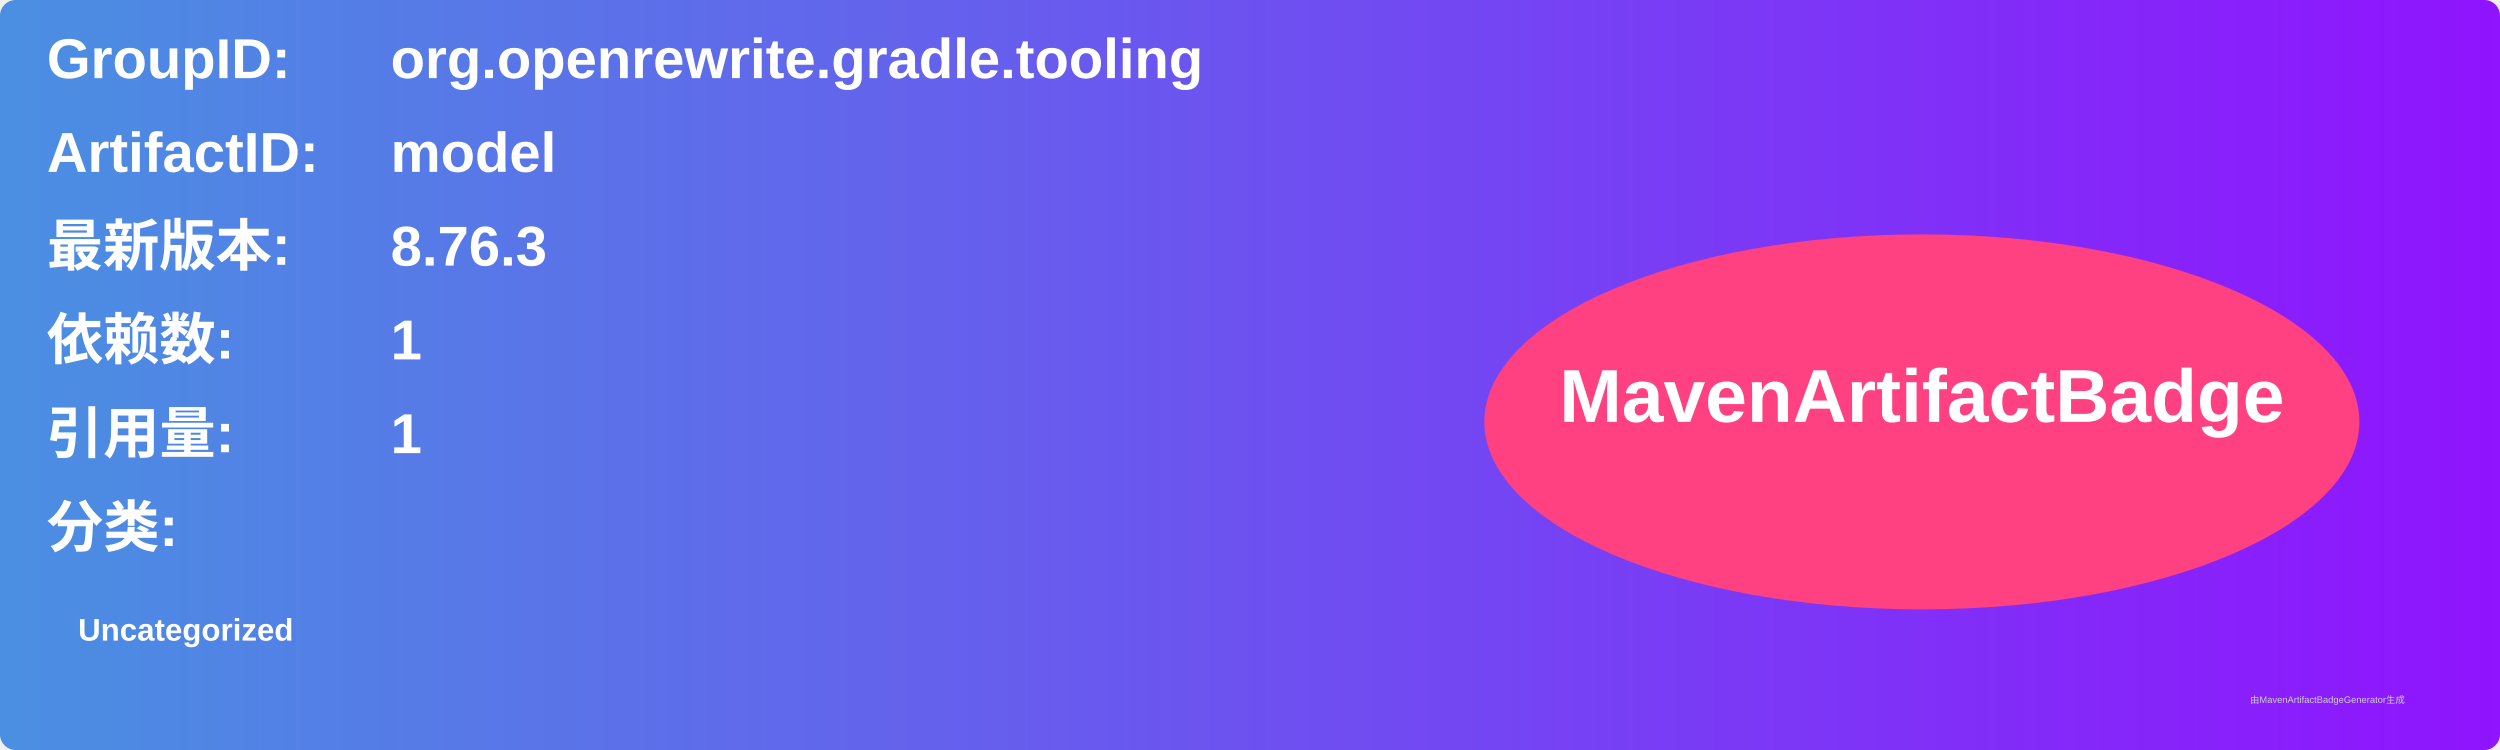
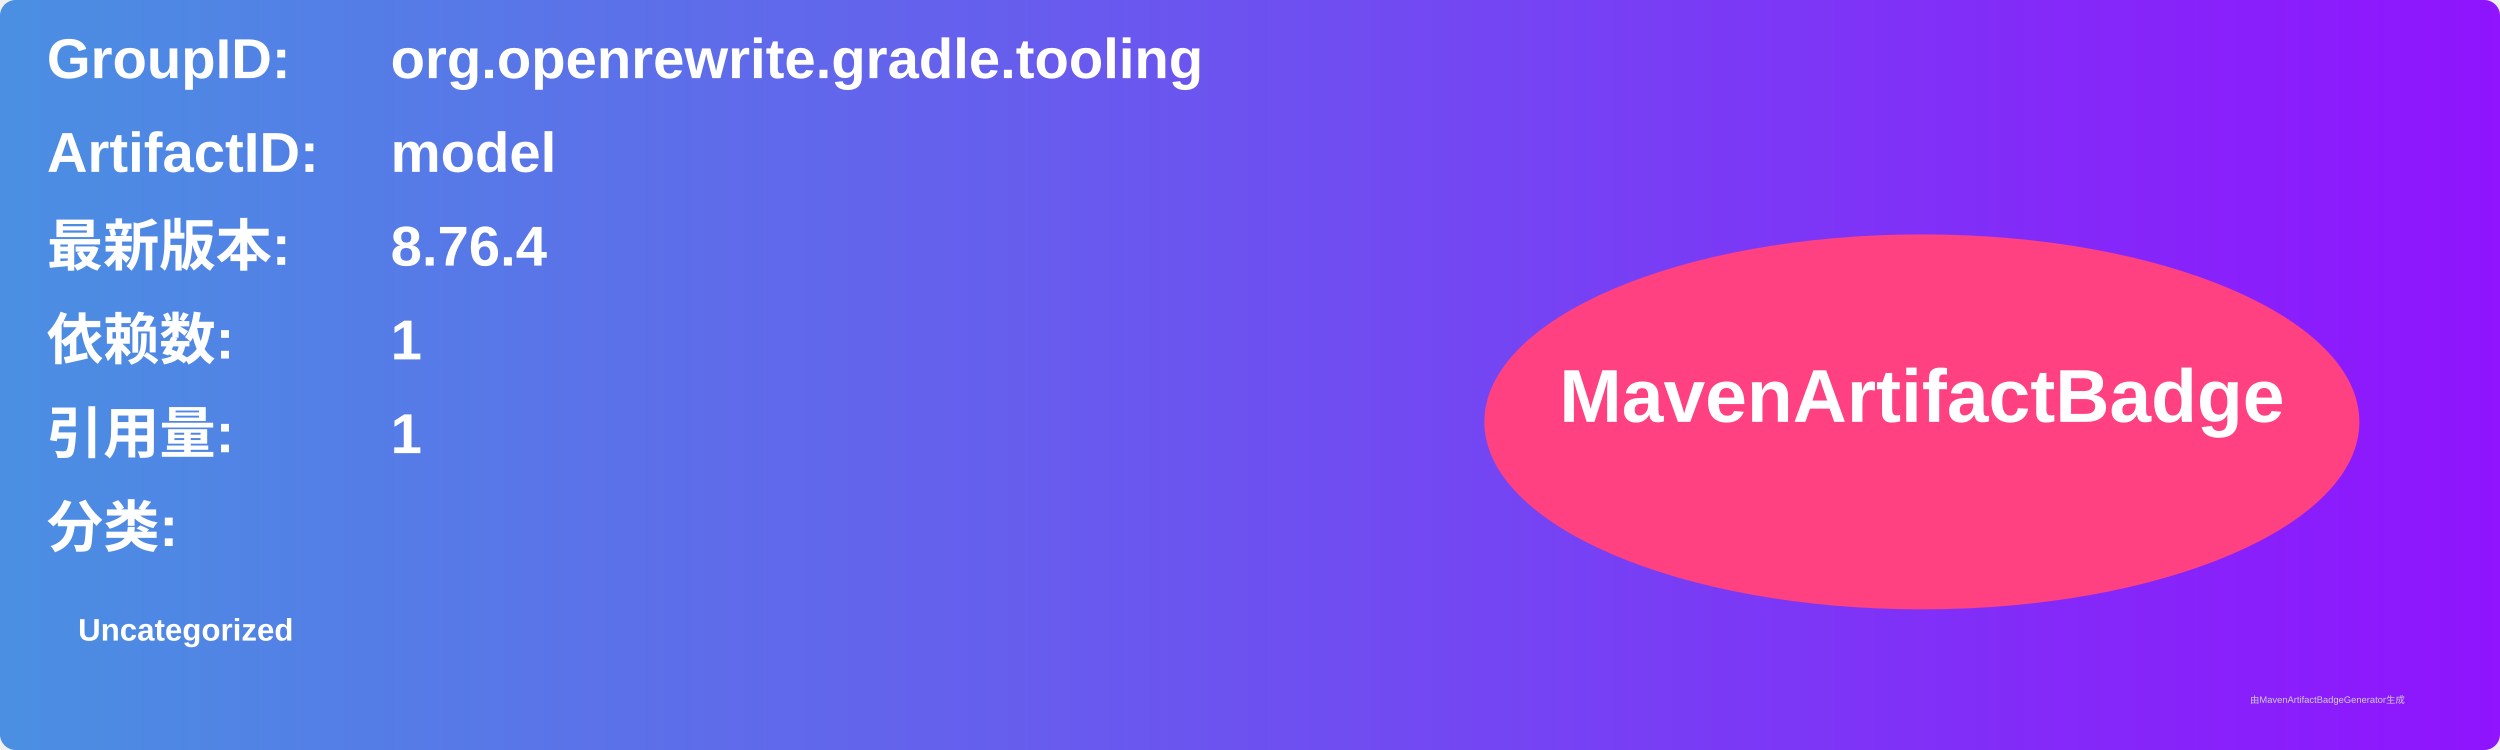
<svg xmlns="http://www.w3.org/2000/svg" width="800" height="240" viewBox="0 0 800 240">
  <linearGradient id="grad" x1="0%" y1="0%" x2="100%" y2="0%">
    <stop offset="0%" stop-color="#4a90e2" />
    <stop offset="100%" stop-color="#9013fe" />
  </linearGradient>
  <rect width="100%" height="100%" rx="5" ry="5" fill="url(#grad)" />
  <g transform="translate(15, 15)">
    <text x="0" y="10" font-family="Arial" font-size="18" fill="white" font-weight="bold" width="260">GroupID:</text>
    <text x="110" y="10" font-family="Arial" font-size="18" fill="white" font-weight="bold" width="460">org.openrewrite.gradle.tooling</text>
    <text x="0" y="40" font-family="Arial" font-size="18" fill="white" font-weight="bold" width="260">ArtifactID:</text>
    <text x="110" y="40" font-family="Arial" font-size="18" fill="white" font-weight="bold" width="460">model</text>
    <text x="0" y="70" font-family="Arial" font-size="18" fill="white" font-weight="bold">最新版本:</text>
    <text x="110" y="70" font-family="Arial" font-size="18" fill="white" font-weight="bold">
-       <tspan font-weight="bold">8.76.3</tspan>
+       <tspan font-weight="bold">8.76.4</tspan>
    </text>
    <text x="0" y="100" font-family="Arial" font-size="18" fill="white" font-weight="bold">依赖数: </text>
    <text x="110" y="100" font-family="Arial" font-size="18" fill="white">
      <tspan font-weight="bold">1</tspan>
    </text>
    <text x="0" y="130" font-family="Arial" font-size="18" fill="white" font-weight="bold">引用量: </text>
    <text x="110" y="130" font-family="Arial" font-size="18" fill="white">
      <tspan font-weight="bold">1</tspan>
    </text>
    <text x="0" y="160" font-family="Arial" font-size="18" fill="white" font-weight="bold">分类:</text>
    <text x="10" y="190" font-family="Arial" font-size="10" fill="white">
      <tspan font-weight="bold">Uncategorized</tspan>
    </text>
    <ellipse cx="600" cy="120" rx="140" ry="60" fill="#ff4081" />
    <text x="600" y="120" text-anchor="middle" font-family="Arial" font-size="24" fill="white" font-weight="bold">MavenArtifactBadge</text>
  </g>
  <text x="720" y="225" font-family="Arial" font-size="3" fill="#d0d0d0">由MavenArtifactBadgeGenerator生成</text>
</svg>
